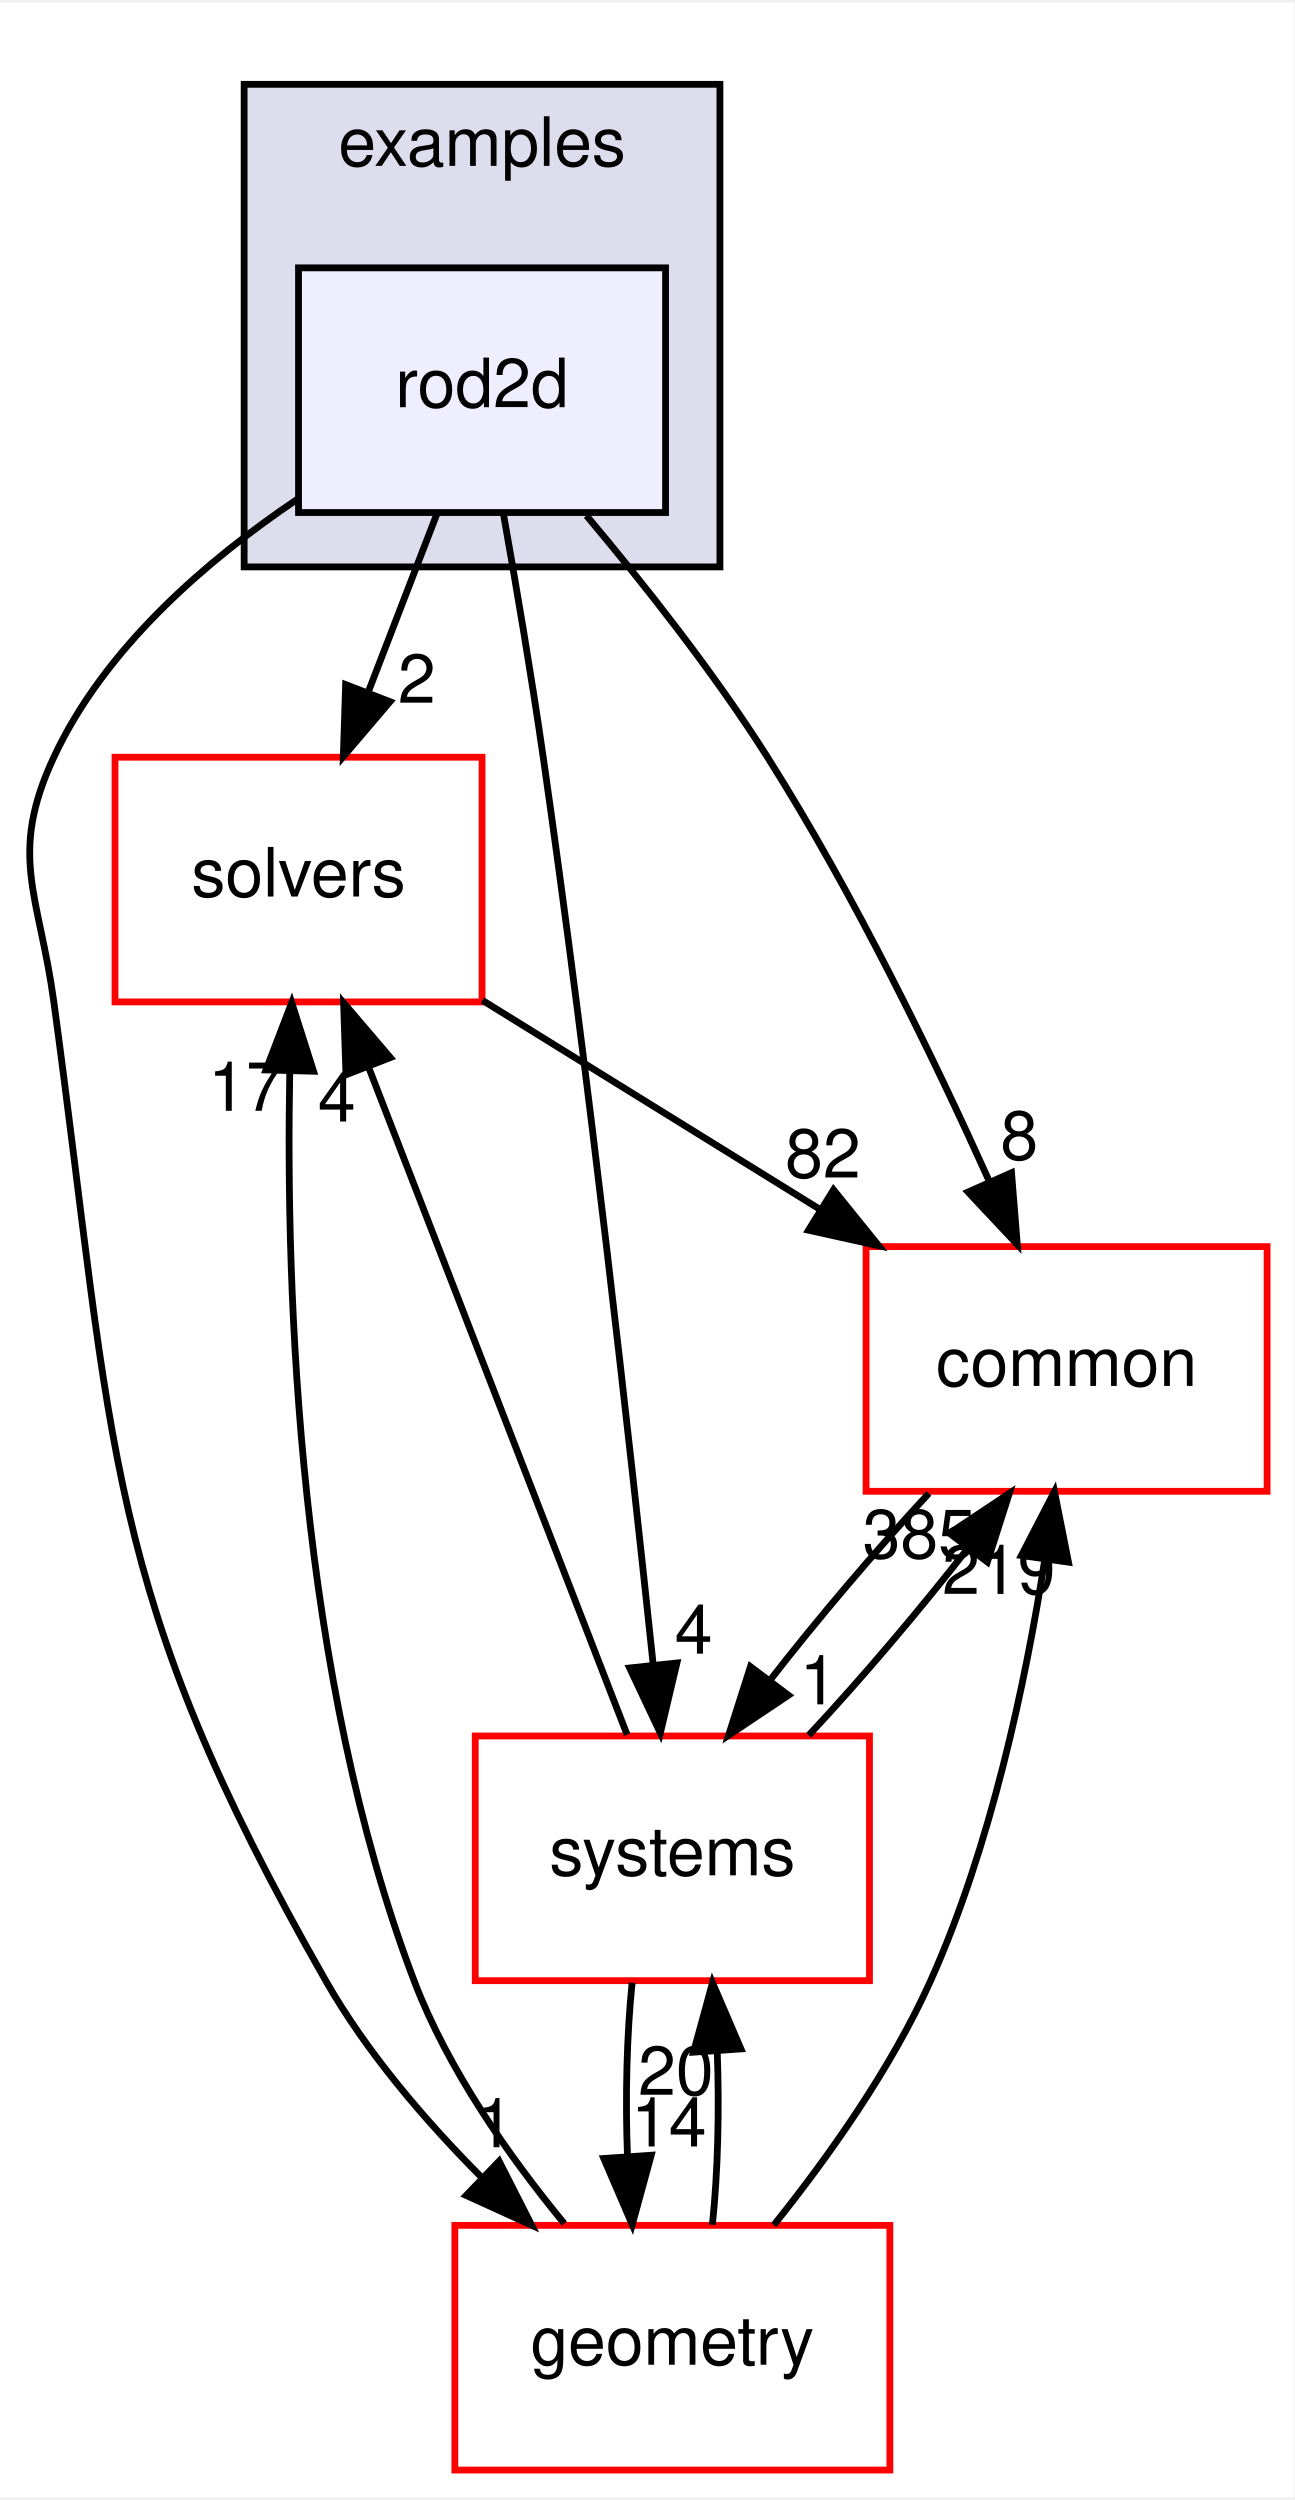
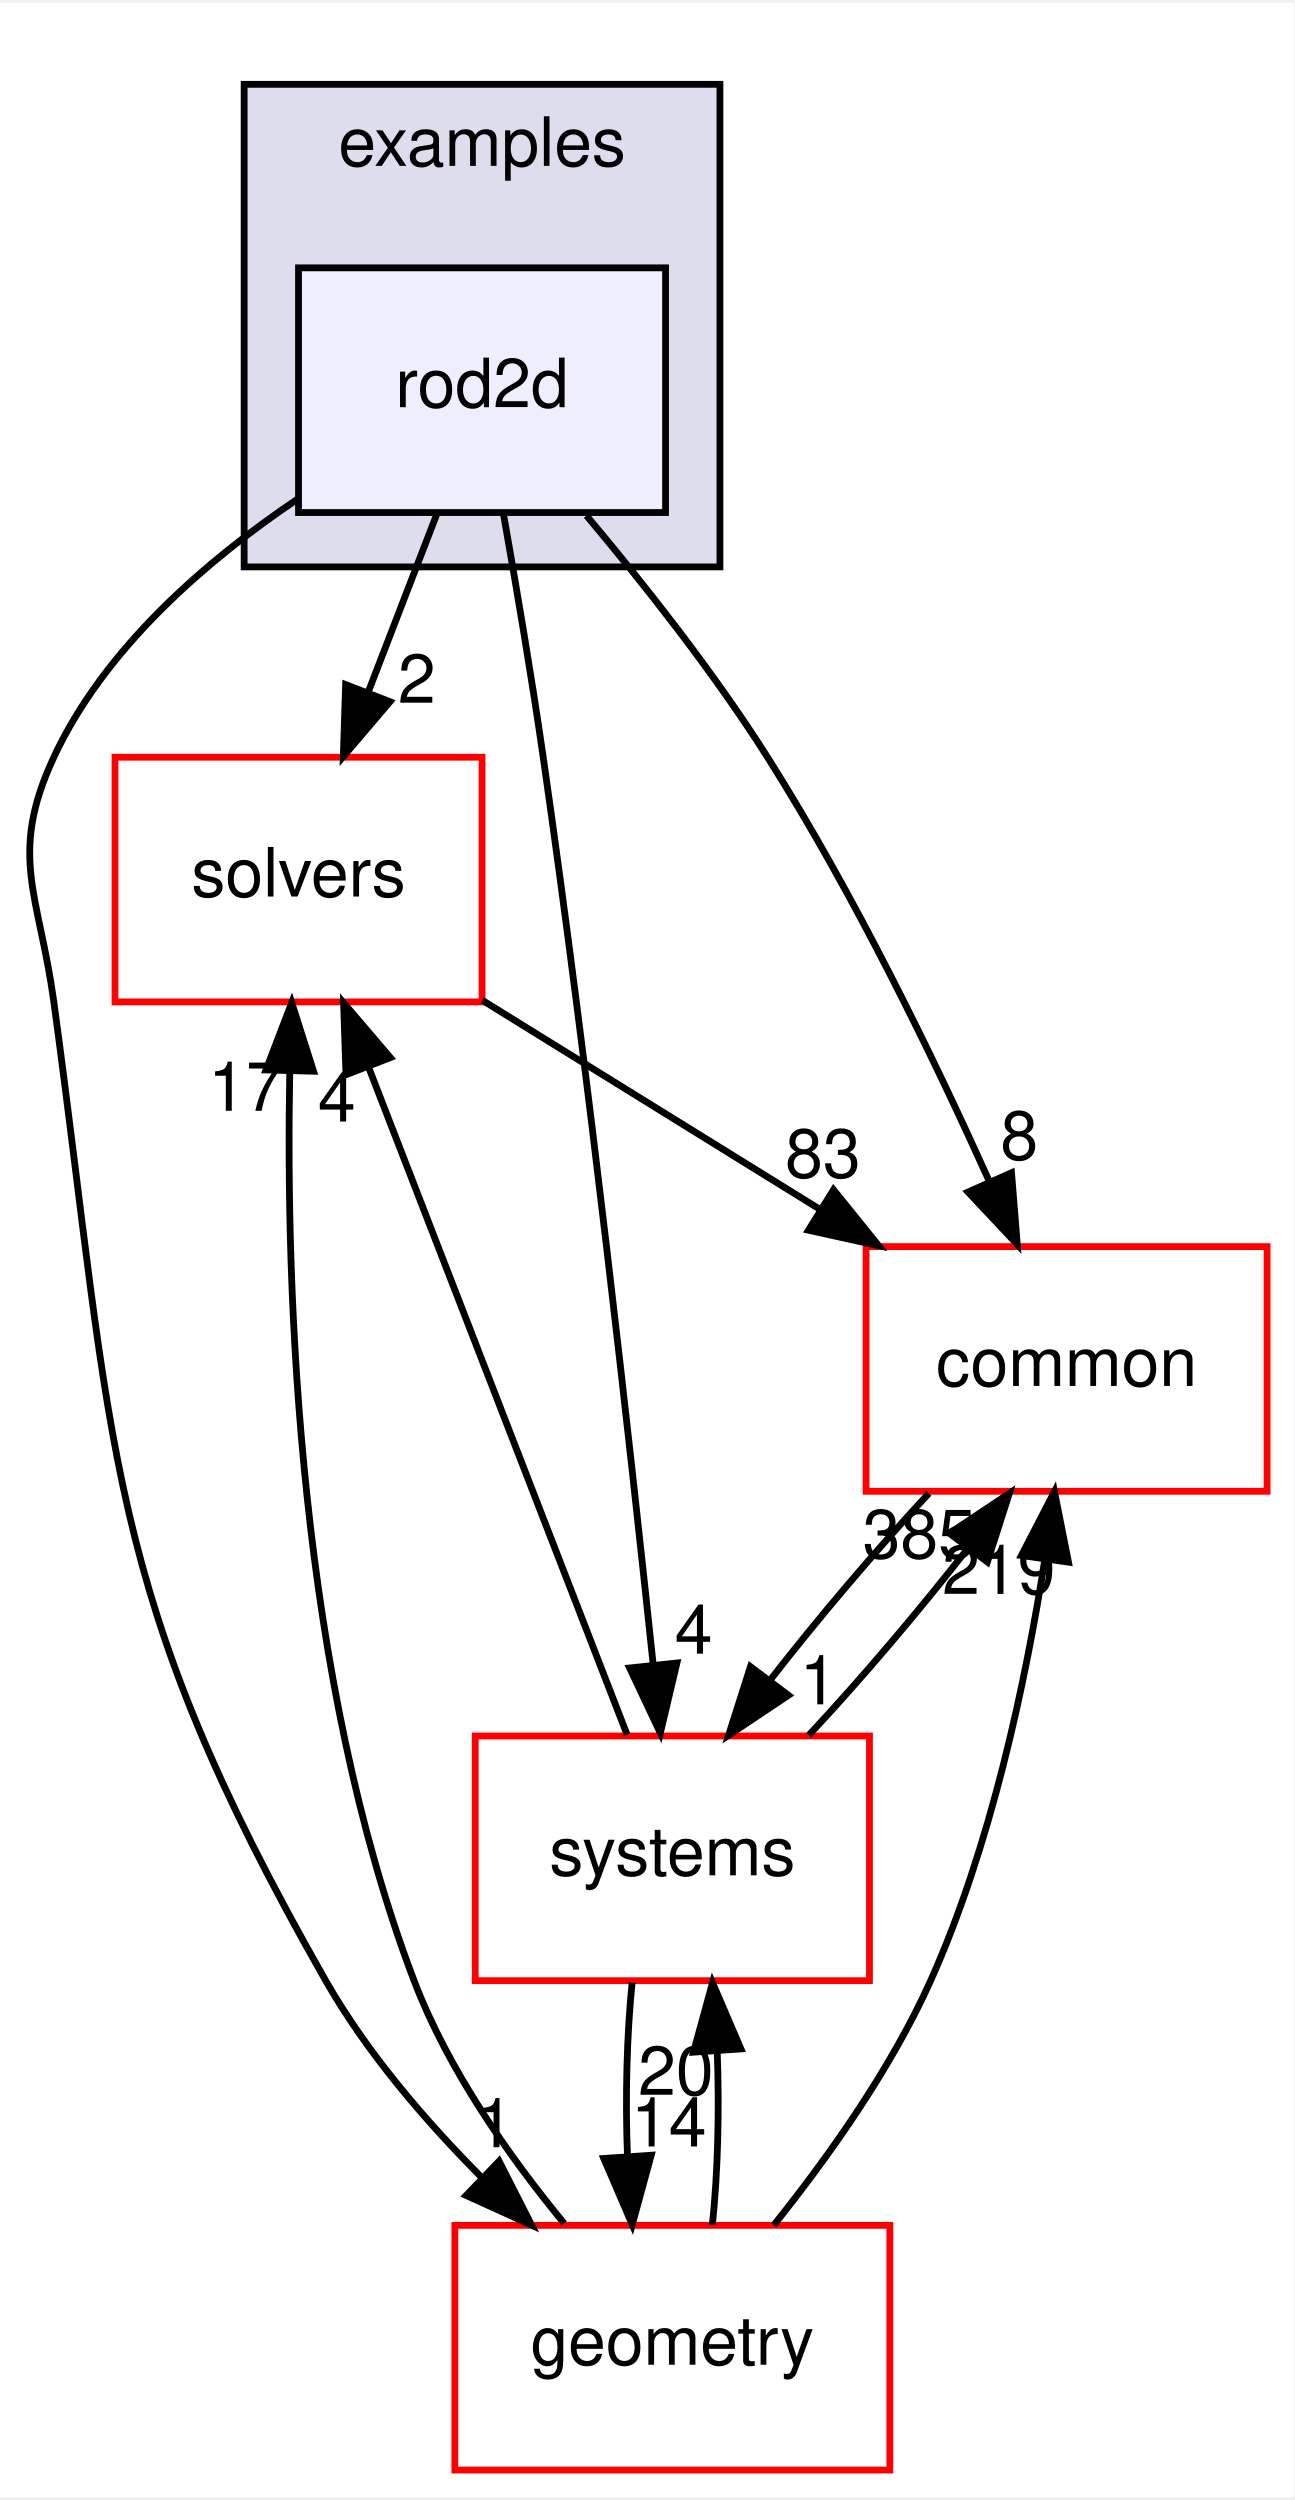
<svg xmlns="http://www.w3.org/2000/svg" xmlns:xlink="http://www.w3.org/1999/xlink" width="190pt" height="367pt" viewBox="0.00 0.00 190.42 367.00">
  <g id="graph0" class="graph" transform="scale(1 1) rotate(0) translate(4 363)">
    <polygon fill="white" stroke="transparent" points="-4,4 -4,-363 186.42,-363 186.42,4 -4,4" />
    <g id="clust1" class="cluster">
      <g id="a_clust1">
        <a xlink:href="dir_bf85a0c13984f214f436b2edc519c6dd.html" target="_top" xlink:title="examples">
          <polygon fill="#ddddee" stroke="black" points="31.92,-280 31.92,-351 101.92,-351 101.92,-280 31.92,-280" />
          <text text-anchor="middle" x="66.92" y="-339" font-family="Helvetica,sans-Serif" font-size="10.00">examples</text>
        </a>
      </g>
    </g>
    <g id="node1" class="node">
      <g id="a_node1">
        <a xlink:href="dir_5fa915364d7caf39d2fac1314fb2fd74.html" target="_top" xlink:title="rod2d">
          <polygon fill="#eeeeff" stroke="black" points="93.92,-324 39.92,-324 39.92,-288 93.92,-288 93.92,-324" />
          <text text-anchor="middle" x="66.92" y="-303.5" font-family="Helvetica,sans-Serif" font-size="10.00">rod2d</text>
        </a>
      </g>
    </g>
    <g id="node2" class="node">
      <g id="a_node2">
        <a xlink:href="dir_c86b501450b8b8b59405c286cb030cc3.html" target="_top" xlink:title="solvers">
          <polygon fill="white" stroke="red" points="66.92,-252 12.92,-252 12.92,-216 66.92,-216 66.92,-252" />
          <text text-anchor="middle" x="39.92" y="-231.5" font-family="Helvetica,sans-Serif" font-size="10.00">solvers</text>
        </a>
      </g>
    </g>
    <g id="edge6" class="edge">
      <path fill="none" stroke="black" d="M60.24,-287.7C57.2,-279.81 53.53,-270.3 50.16,-261.55" />
      <polygon fill="black" stroke="black" points="53.38,-260.17 46.51,-252.1 46.85,-262.69 53.38,-260.17" />
      <g id="a_edge6-headlabel">
        <a xlink:href="dir_000050_000105.html" target="_top" xlink:title="2">
          <text text-anchor="middle" x="57.32" y="-260.01" font-family="Helvetica,sans-Serif" font-size="10.00">2</text>
        </a>
      </g>
    </g>
    <g id="node3" class="node">
      <g id="a_node3">
        <a xlink:href="dir_a36da230f0956f48b11c85f7d599788f.html" target="_top" xlink:title="common">
          <polygon fill="white" stroke="red" points="182.42,-180 123.42,-180 123.42,-144 182.42,-144 182.42,-180" />
          <text text-anchor="middle" x="152.92" y="-159.5" font-family="Helvetica,sans-Serif" font-size="10.00">common</text>
        </a>
      </g>
    </g>
    <g id="edge7" class="edge">
      <path fill="none" stroke="black" d="M82.28,-287.55C90.7,-277.53 101,-264.5 108.92,-252 121.6,-231.97 133.36,-207.78 141.52,-189.67" />
      <polygon fill="black" stroke="black" points="144.82,-190.87 145.67,-180.31 138.42,-188.03 144.82,-190.87" />
      <g id="a_edge7-headlabel">
        <a xlink:href="dir_000050_000015.html" target="_top" xlink:title="8">
          <text text-anchor="middle" x="145.96" y="-192.8" font-family="Helvetica,sans-Serif" font-size="10.00">8</text>
        </a>
      </g>
    </g>
    <g id="node4" class="node">
      <g id="a_node4">
        <a xlink:href="dir_d739e095b49d8b72164589d00310017d.html" target="_top" xlink:title="geometry">
          <polygon fill="white" stroke="red" points="126.92,-36 62.92,-36 62.92,0 126.92,0 126.92,-36" />
          <text text-anchor="middle" x="94.92" y="-15.5" font-family="Helvetica,sans-Serif" font-size="10.00">geometry</text>
        </a>
      </g>
    </g>
    <g id="edge8" class="edge">
      <path fill="none" stroke="black" d="M39.91,-290.07C26.41,-281 11.4,-268.07 3.92,-252 -2.84,-237.49 1.76,-231.85 3.92,-216 12.89,-150.19 11,-129.69 43.92,-72 49.94,-61.45 58.53,-51.42 66.94,-42.98" />
      <polygon fill="black" stroke="black" points="69.43,-45.45 74.23,-36.01 64.58,-40.4 69.43,-45.45" />
      <g id="a_edge8-headlabel">
        <a xlink:href="dir_000050_000053.html" target="_top" xlink:title="1">
          <text text-anchor="middle" x="68.8" y="-47.49" font-family="Helvetica,sans-Serif" font-size="10.00">1</text>
        </a>
      </g>
    </g>
    <g id="node5" class="node">
      <g id="a_node5">
        <a xlink:href="dir_b7a0e33b407baa23d8a077e33033c988.html" target="_top" xlink:title="systems">
          <polygon fill="white" stroke="red" points="123.92,-108 65.92,-108 65.92,-72 123.92,-72 123.92,-108" />
          <text text-anchor="middle" x="94.92" y="-87.5" font-family="Helvetica,sans-Serif" font-size="10.00">systems</text>
        </a>
      </g>
    </g>
    <g id="edge9" class="edge">
      <path fill="none" stroke="black" d="M70.06,-287.85C71.9,-277.49 74.19,-264.01 75.92,-252 82.65,-205.2 88.73,-150.48 92.11,-118.4" />
      <polygon fill="black" stroke="black" points="95.59,-118.74 93.15,-108.43 88.63,-118.01 95.59,-118.74" />
      <g id="a_edge9-headlabel">
        <a xlink:href="dir_000050_000081.html" target="_top" xlink:title="4">
          <text text-anchor="middle" x="98.05" y="-120.11" font-family="Helvetica,sans-Serif" font-size="10.00">4</text>
        </a>
      </g>
    </g>
    <g id="edge1" class="edge">
      <path fill="none" stroke="black" d="M66.98,-216.23C81.86,-207.02 100.51,-195.47 116.63,-185.48" />
      <polygon fill="black" stroke="black" points="118.63,-188.36 125.29,-180.12 114.94,-182.41 118.63,-188.36" />
      <g id="a_edge1-headlabel">
-         <a xlink:href="dir_000105_000015.html" target="_top" xlink:title="82">
-           <text text-anchor="middle" x="117.07" y="-190.16" font-family="Helvetica,sans-Serif" font-size="10.00">82</text>
+         <a xlink:href="dir_000105_000015.html" target="_top" xlink:title="83">
+           <text text-anchor="middle" x="117.07" y="-190.16" font-family="Helvetica,sans-Serif" font-size="10.00">83</text>
        </a>
      </g>
    </g>
    <g id="edge2" class="edge">
      <path fill="none" stroke="black" d="M132.66,-143.7C124.92,-135.39 116.35,-125.28 109.24,-116.14" />
      <polygon fill="black" stroke="black" points="112,-113.99 103.19,-108.1 106.41,-118.2 112,-113.99" />
      <g id="a_edge2-headlabel">
        <a xlink:href="dir_000015_000081.html" target="_top" xlink:title="1">
          <text text-anchor="middle" x="116.43" y="-112.66" font-family="Helvetica,sans-Serif" font-size="10.00">1</text>
        </a>
      </g>
    </g>
    <g id="edge3" class="edge">
      <path fill="none" stroke="black" d="M79.01,-36.28C70.98,-46.03 61.91,-58.88 56.92,-72 39.94,-116.61 38.01,-172.87 38.63,-205.71" />
      <polygon fill="black" stroke="black" points="35.13,-205.99 38.92,-215.89 42.13,-205.8 35.13,-205.99" />
      <g id="a_edge3-headlabel">
        <a xlink:href="dir_000053_000105.html" target="_top" xlink:title="17">
          <text text-anchor="middle" x="32.19" y="-199.98" font-family="Helvetica,sans-Serif" font-size="10.00">17</text>
        </a>
      </g>
    </g>
    <g id="edge4" class="edge">
      <path fill="none" stroke="black" d="M109.85,-36.05C117.78,-45.94 127.08,-58.98 132.92,-72 141.8,-91.81 146.9,-115.93 149.73,-134.06" />
      <polygon fill="black" stroke="black" points="146.27,-134.55 151.14,-143.96 153.2,-133.57 146.27,-134.55" />
      <g id="a_edge4-headlabel">
        <a xlink:href="dir_000053_000015.html" target="_top" xlink:title="219">
          <text text-anchor="middle" x="142.95" y="-128.9" font-family="Helvetica,sans-Serif" font-size="10.00">219</text>
        </a>
      </g>
    </g>
    <g id="edge5" class="edge">
      <path fill="none" stroke="black" d="M100.81,-36.1C101.62,-43.79 101.85,-53.05 101.52,-61.67" />
      <polygon fill="black" stroke="black" points="98.03,-61.48 100.83,-71.7 105.01,-61.96 98.03,-61.48" />
      <g id="a_edge5-headlabel">
        <a xlink:href="dir_000053_000081.html" target="_top" xlink:title="20">
          <text text-anchor="middle" x="95.44" y="-55.2" font-family="Helvetica,sans-Serif" font-size="10.00">20</text>
        </a>
      </g>
    </g>
    <g id="edge10" class="edge">
      <path fill="none" stroke="black" d="M88.26,-108.19C78.79,-132.64 61.35,-177.67 50.21,-206.44" />
      <polygon fill="black" stroke="black" points="46.9,-205.28 46.55,-215.87 53.43,-207.81 46.9,-205.28" />
      <g id="a_edge10-headlabel">
        <a xlink:href="dir_000081_000105.html" target="_top" xlink:title="4">
          <text text-anchor="middle" x="45.55" y="-198.4" font-family="Helvetica,sans-Serif" font-size="10.00">4</text>
        </a>
      </g>
    </g>
    <g id="edge11" class="edge">
      <path fill="none" stroke="black" d="M114.98,-108.1C122.71,-116.38 131.29,-126.49 138.42,-135.64" />
      <polygon fill="black" stroke="black" points="135.68,-137.82 144.5,-143.7 141.27,-133.6 135.68,-137.82" />
      <g id="a_edge11-headlabel">
        <a xlink:href="dir_000081_000015.html" target="_top" xlink:title="385">
          <text text-anchor="middle" x="131.25" y="-134.16" font-family="Helvetica,sans-Serif" font-size="10.00">385</text>
        </a>
      </g>
    </g>
    <g id="edge12" class="edge">
      <path fill="none" stroke="black" d="M89,-71.7C88.21,-63.98 87.98,-54.71 88.32,-46.11" />
      <polygon fill="black" stroke="black" points="91.81,-46.32 89.02,-36.1 84.83,-45.84 91.81,-46.32" />
      <g id="a_edge12-headlabel">
        <a xlink:href="dir_000081_000053.html" target="_top" xlink:title="14">
          <text text-anchor="middle" x="94.4" y="-47.61" font-family="Helvetica,sans-Serif" font-size="10.00">14</text>
        </a>
      </g>
    </g>
  </g>
</svg>
